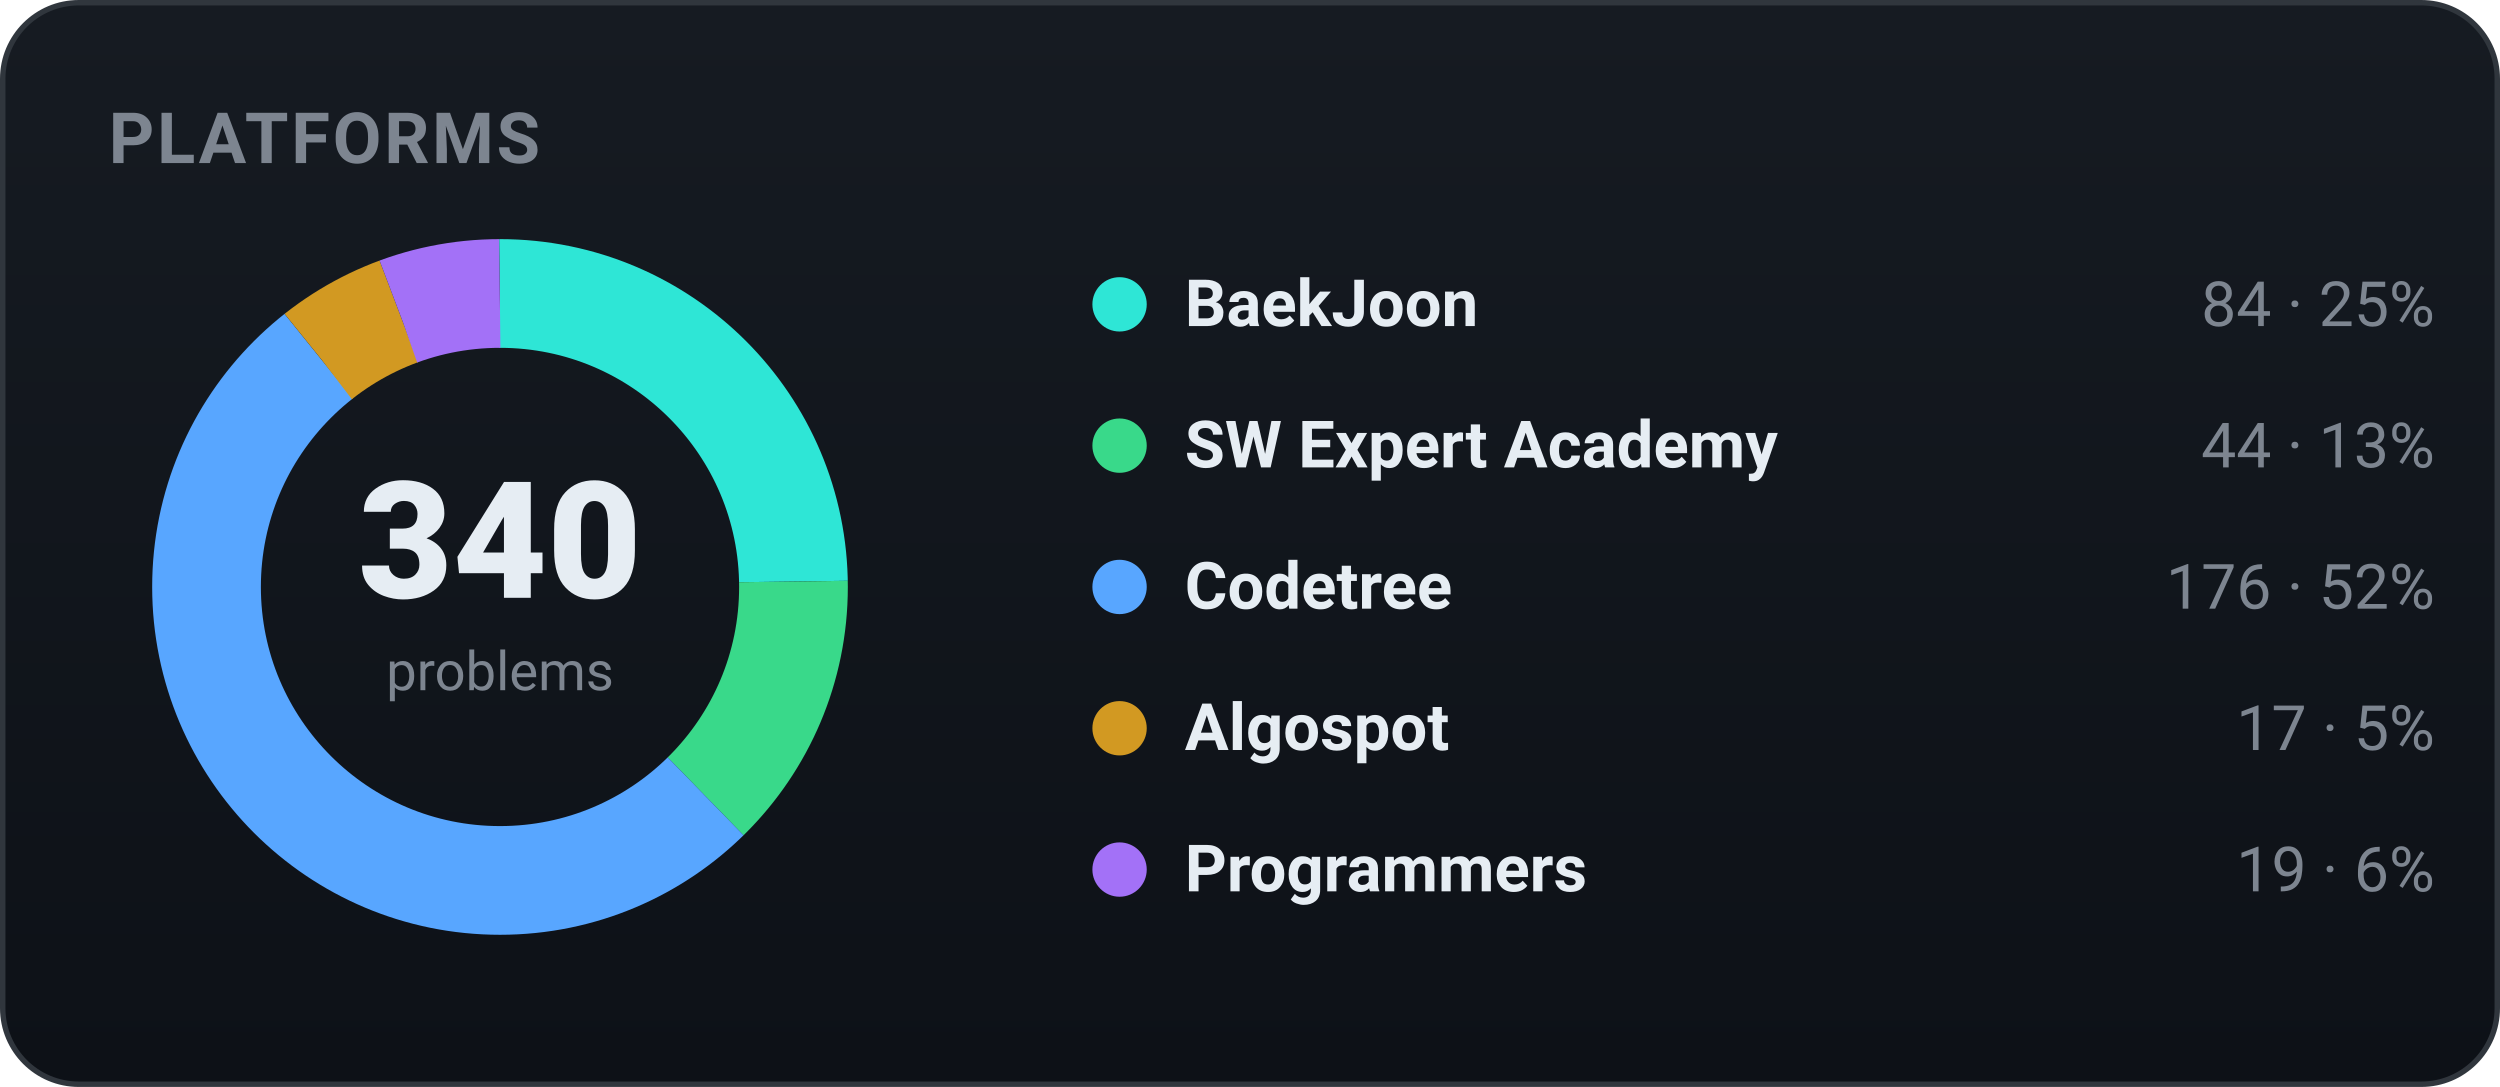
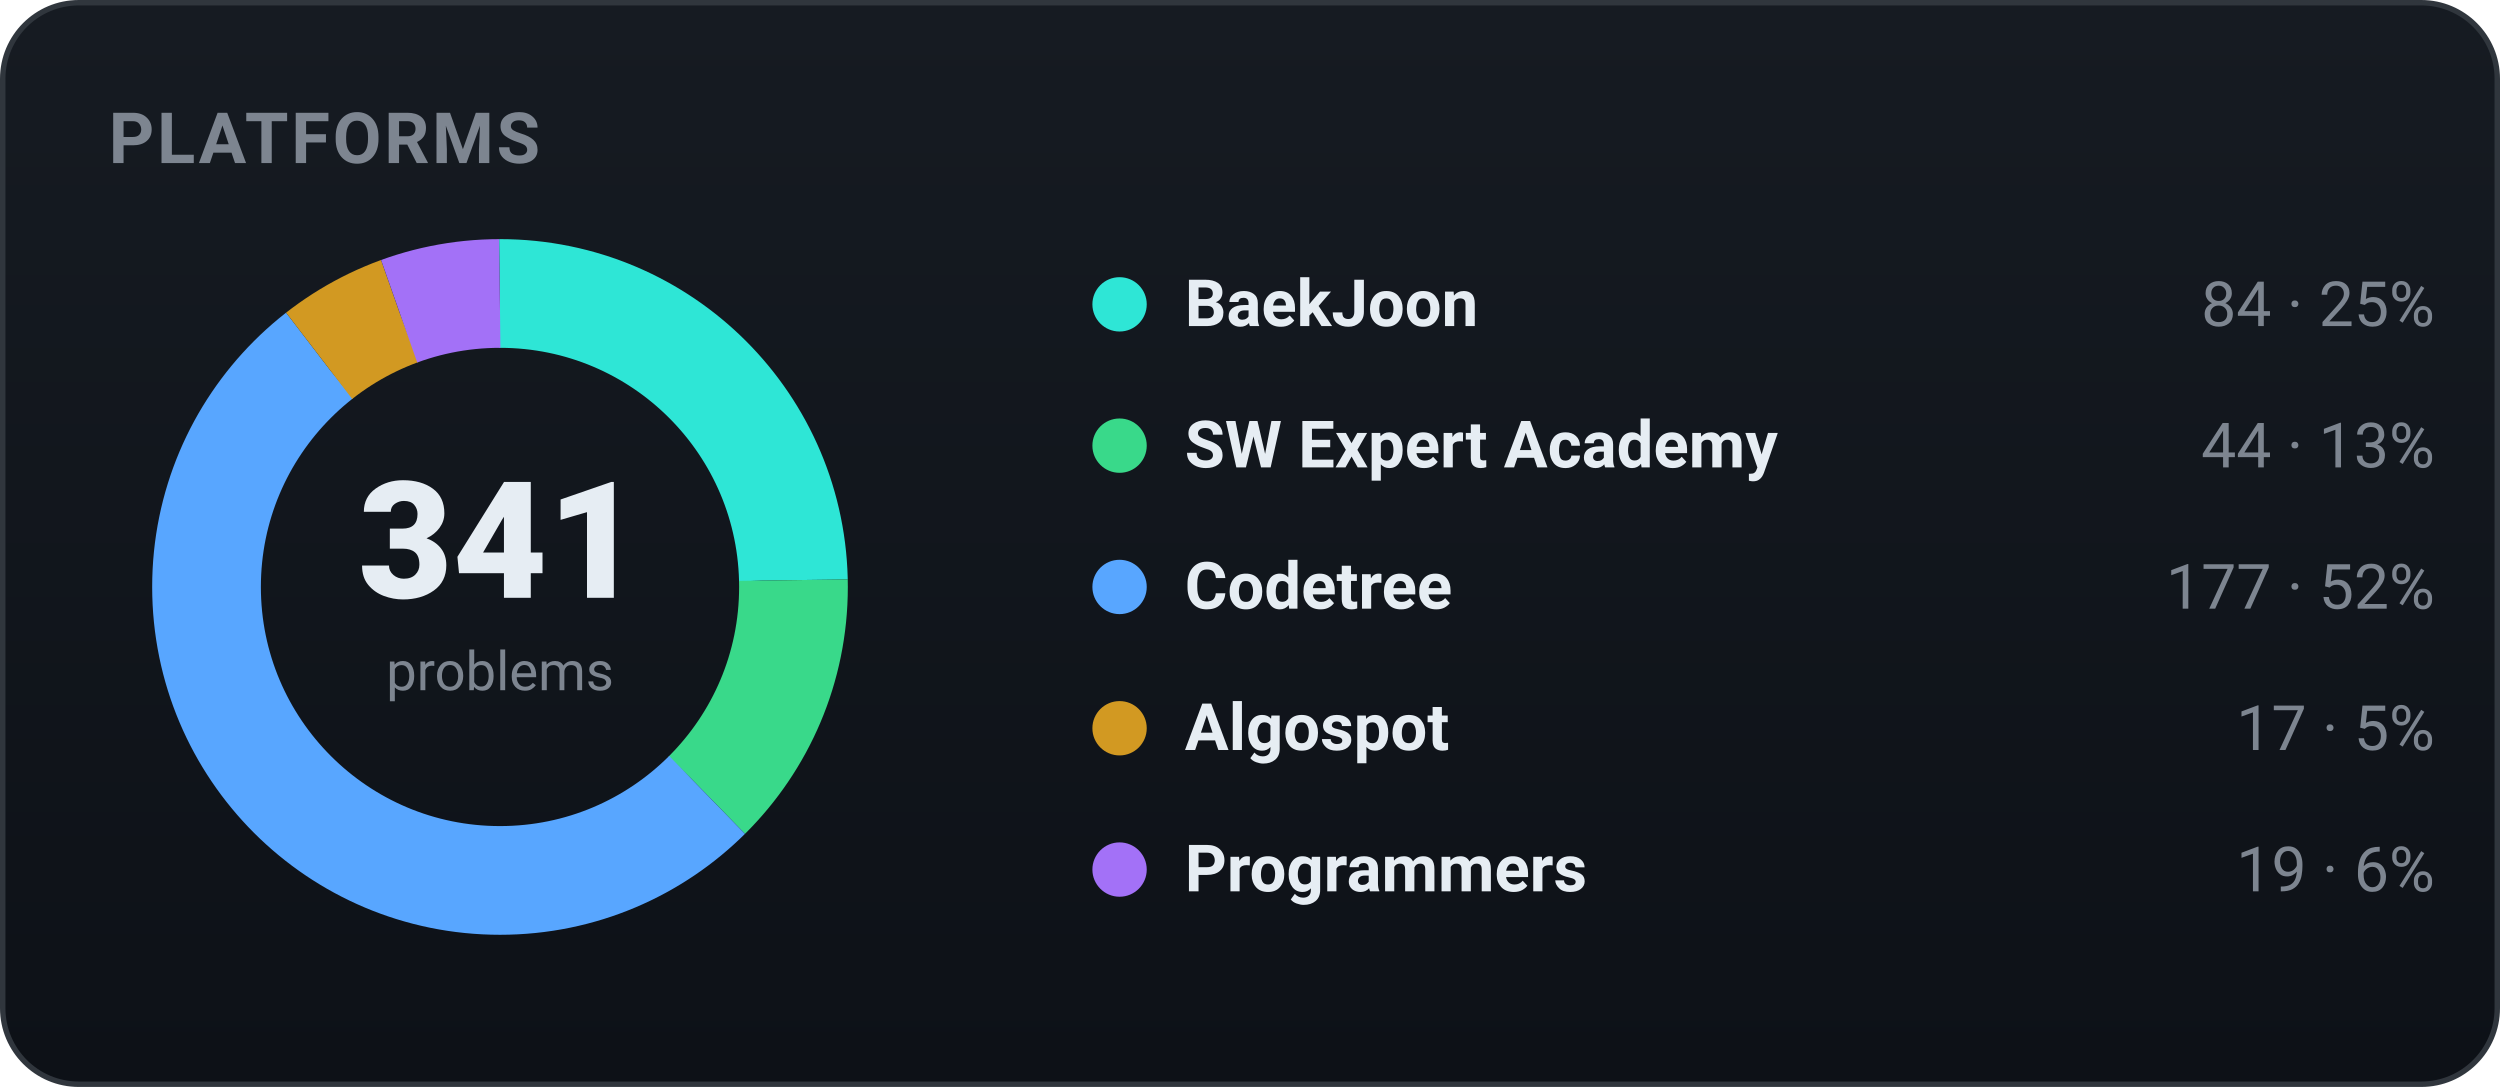
<svg xmlns="http://www.w3.org/2000/svg" width="460" height="200" viewBox="0 0 460 200" role="img" font-family="-apple-system,BlinkMacSystemFont,'Segoe UI',Roboto,'Apple SD Gothic Neo','Malgun Gothic',sans-serif">
  <defs>
    <linearGradient id="bgg" x1="0" y1="0" x2="0" y2="1">
      <stop offset="0" stop-color="#161b22" />
      <stop offset="1" stop-color="#0d1117" />
    </linearGradient>
  </defs>
  <rect x="0.5" y="0.5" width="459" height="199" rx="14" fill="url(#bgg)" stroke="#30363d" />
  <text x="20" y="30" font-family="-apple-system,BlinkMacSystemFont,'Segoe UI',Roboto,'Apple SD Gothic Neo','Malgun Gothic',sans-serif" font-size="13" font-weight="700" fill="#7d8590" letter-spacing="0.5">PLATFORMS</text>
-   <circle cx="92" cy="108" r="54" fill="none" stroke="#2ee6d6" stroke-width="20" stroke-dasharray="83.83 255.47" stroke-dashoffset="-0.00" transform="rotate(-90 92 108)" />
-   <circle cx="92" cy="108" r="54" fill="none" stroke="#39d98a" stroke-width="20" stroke-dasharray="43.91 295.38" stroke-dashoffset="-83.83" transform="rotate(-90 92 108)" />
-   <circle cx="92" cy="108" r="54" fill="none" stroke="#58a6ff" stroke-width="20" stroke-dasharray="175.63 163.66" stroke-dashoffset="-127.73" transform="rotate(-90 92 108)" />
-   <circle cx="92" cy="108" r="54" fill="none" stroke="#d29922" stroke-width="20" stroke-dasharray="16.96 322.33" stroke-dashoffset="-303.37" transform="rotate(-90 92 108)" />
-   <circle cx="92" cy="108" r="54" fill="none" stroke="#a371f7" stroke-width="20" stroke-dasharray="18.96 320.33" stroke-dashoffset="-320.33" transform="rotate(-90 92 108)" />
-   <text x="92" y="110" text-anchor="middle" font-size="30" font-weight="800" fill="#e6edf3">340</text>
+   <circle cx="92" cy="108" r="54" fill="none" stroke="#2ee6d6" stroke-width="20" stroke-dasharray="83.58 255.71" stroke-dashoffset="-0.00" transform="rotate(-90 92 108)" />
+   <circle cx="92" cy="108" r="54" fill="none" stroke="#39d98a" stroke-width="20" stroke-dasharray="43.78 295.51" stroke-dashoffset="-83.58" transform="rotate(-90 92 108)" />
+   <circle cx="92" cy="108" r="54" fill="none" stroke="#58a6ff" stroke-width="20" stroke-dasharray="176.11 163.18" stroke-dashoffset="-127.36" transform="rotate(-90 92 108)" />
+   <circle cx="92" cy="108" r="54" fill="none" stroke="#d29922" stroke-width="20" stroke-dasharray="16.91 322.38" stroke-dashoffset="-303.47" transform="rotate(-90 92 108)" />
+   <circle cx="92" cy="108" r="54" fill="none" stroke="#a371f7" stroke-width="20" stroke-dasharray="18.90 320.39" stroke-dashoffset="-320.39" transform="rotate(-90 92 108)" />
+   <text x="92" y="110" text-anchor="middle" font-size="30" font-weight="800" fill="#e6edf3">341</text>
  <text x="92" y="127" text-anchor="middle" font-size="10" fill="#7d8590">problems</text>
  <circle cx="206" cy="56" r="5" fill="#2ee6d6" />
  <text x="218" y="60" font-size="12" font-weight="600" fill="#e6edf3">BaekJoon</text>
  <text x="448" y="60" text-anchor="end" font-size="11.5" fill="#7d8590">84 · 25%</text>
  <circle cx="206" cy="82" r="5" fill="#39d98a" />
  <text x="218" y="86" font-size="12" font-weight="600" fill="#e6edf3">SW Expert Academy</text>
  <text x="448" y="86" text-anchor="end" font-size="11.5" fill="#7d8590">44 · 13%</text>
  <circle cx="206" cy="108" r="5" fill="#58a6ff" />
  <text x="218" y="112" font-size="12" font-weight="600" fill="#e6edf3">Codetree</text>
-   <text x="448" y="112" text-anchor="end" font-size="11.5" fill="#7d8590">176 · 52%</text>
+   <text x="448" y="112" text-anchor="end" font-size="11.5" fill="#7d8590">177 · 52%</text>
  <circle cx="206" cy="134" r="5" fill="#d29922" />
  <text x="218" y="138" font-size="12" font-weight="600" fill="#e6edf3">Algospot</text>
  <text x="448" y="138" text-anchor="end" font-size="11.5" fill="#7d8590">17 · 5%</text>
  <circle cx="206" cy="160" r="5" fill="#a371f7" />
  <text x="218" y="164" font-size="12" font-weight="600" fill="#e6edf3">Programmers</text>
  <text x="448" y="164" text-anchor="end" font-size="11.5" fill="#7d8590">19 · 6%</text>
</svg>
